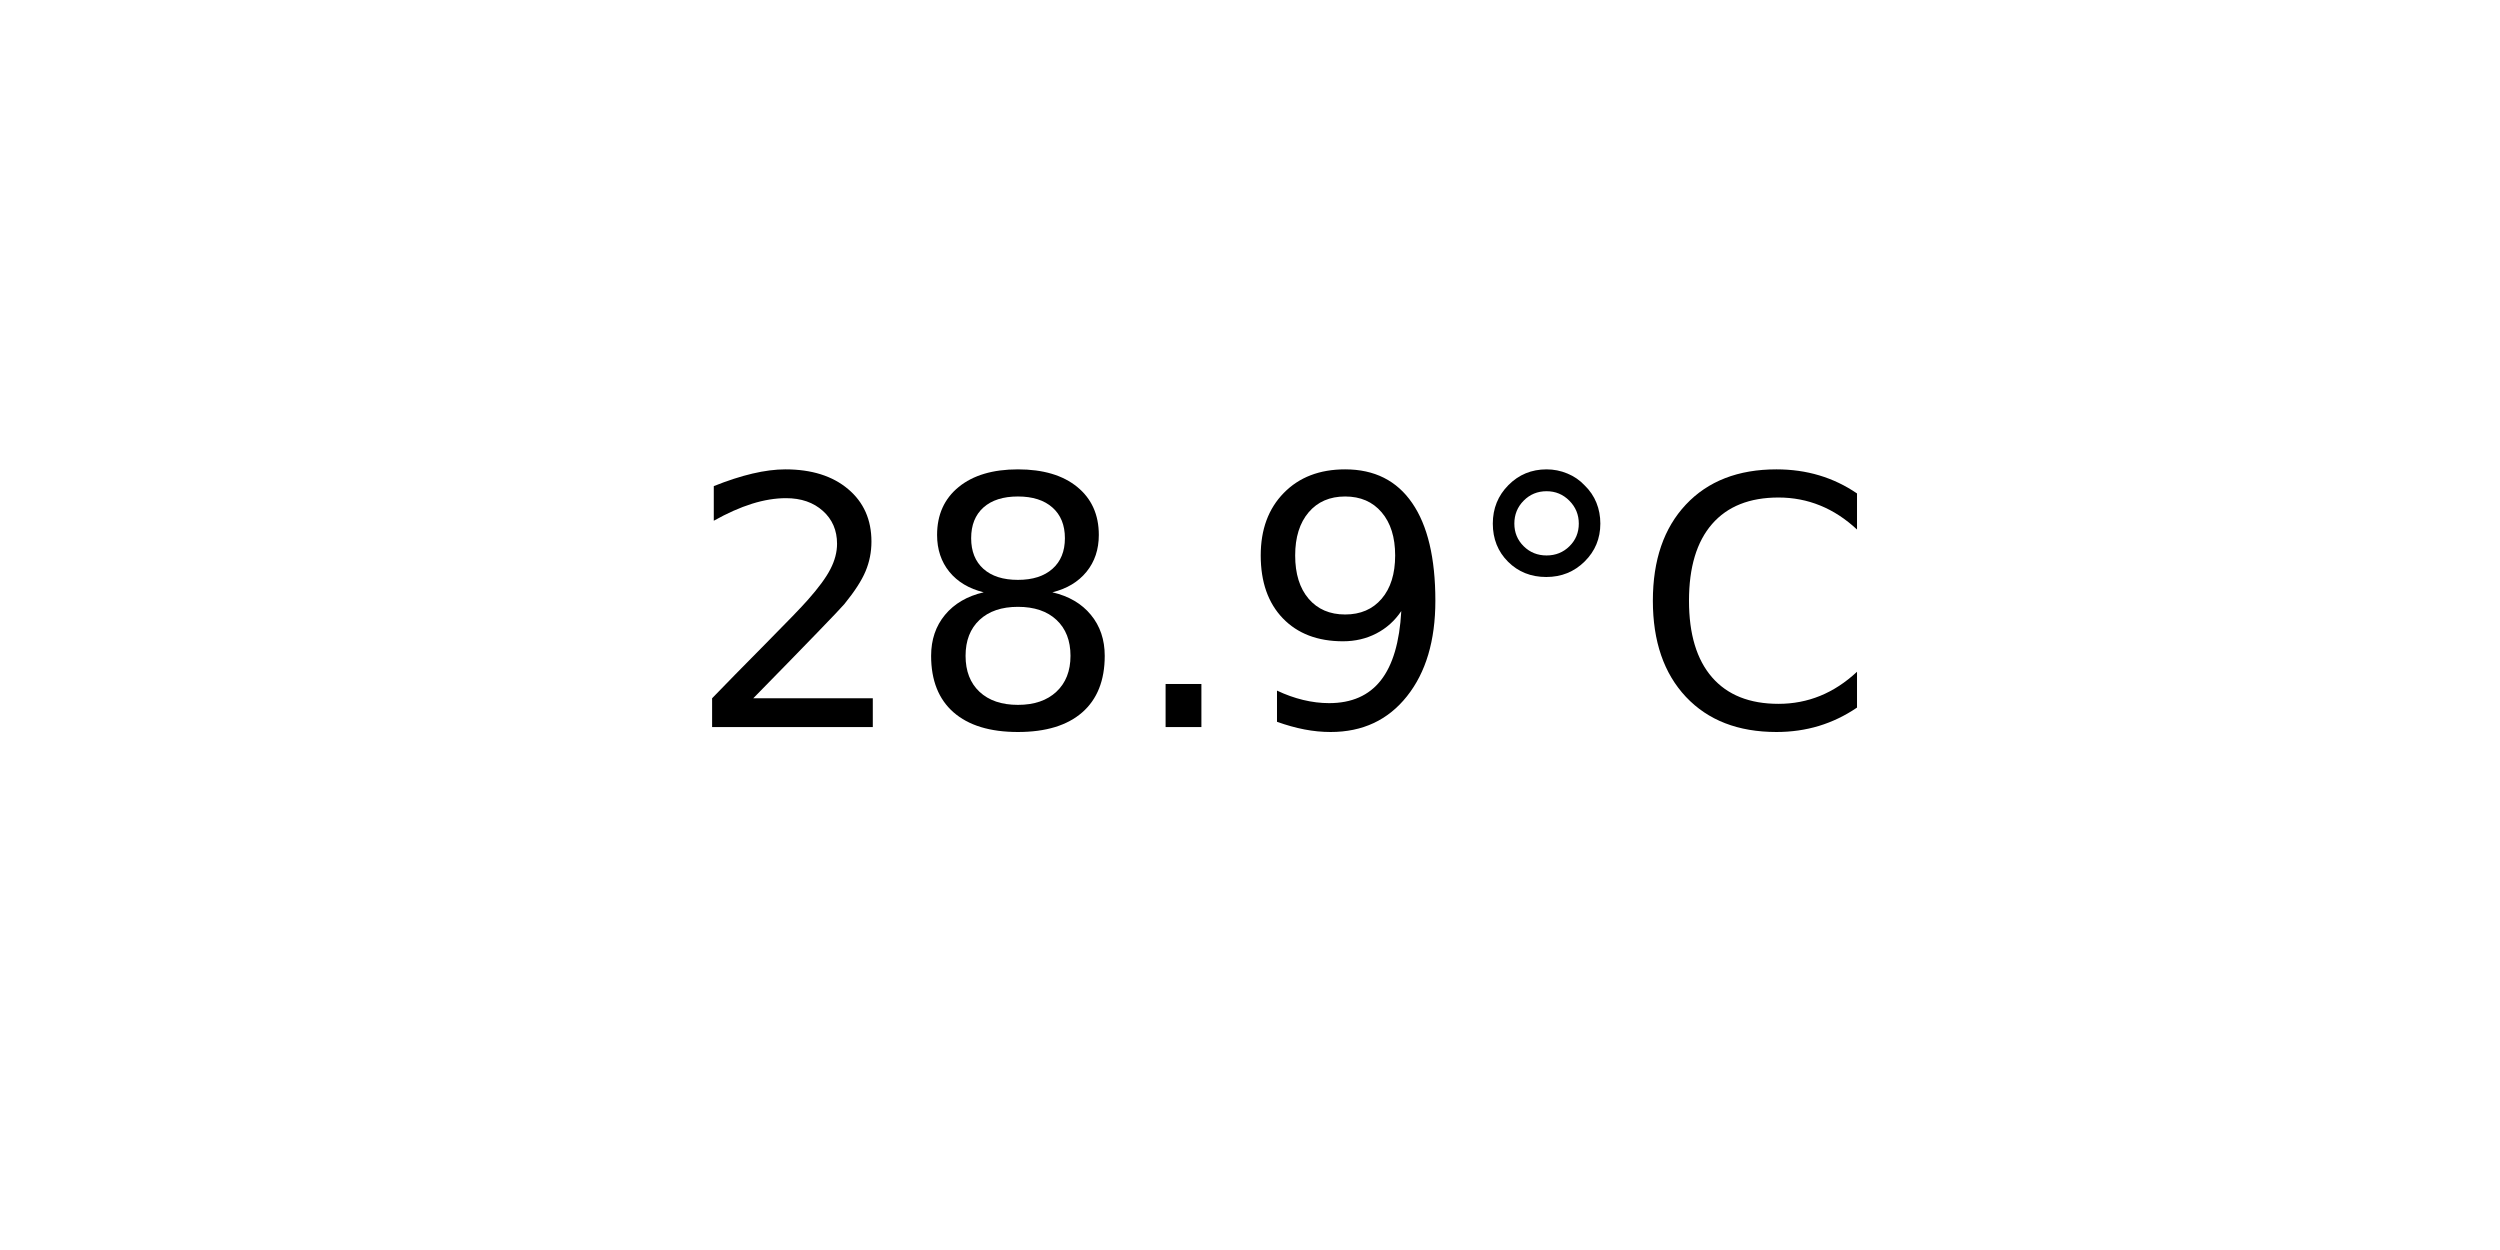
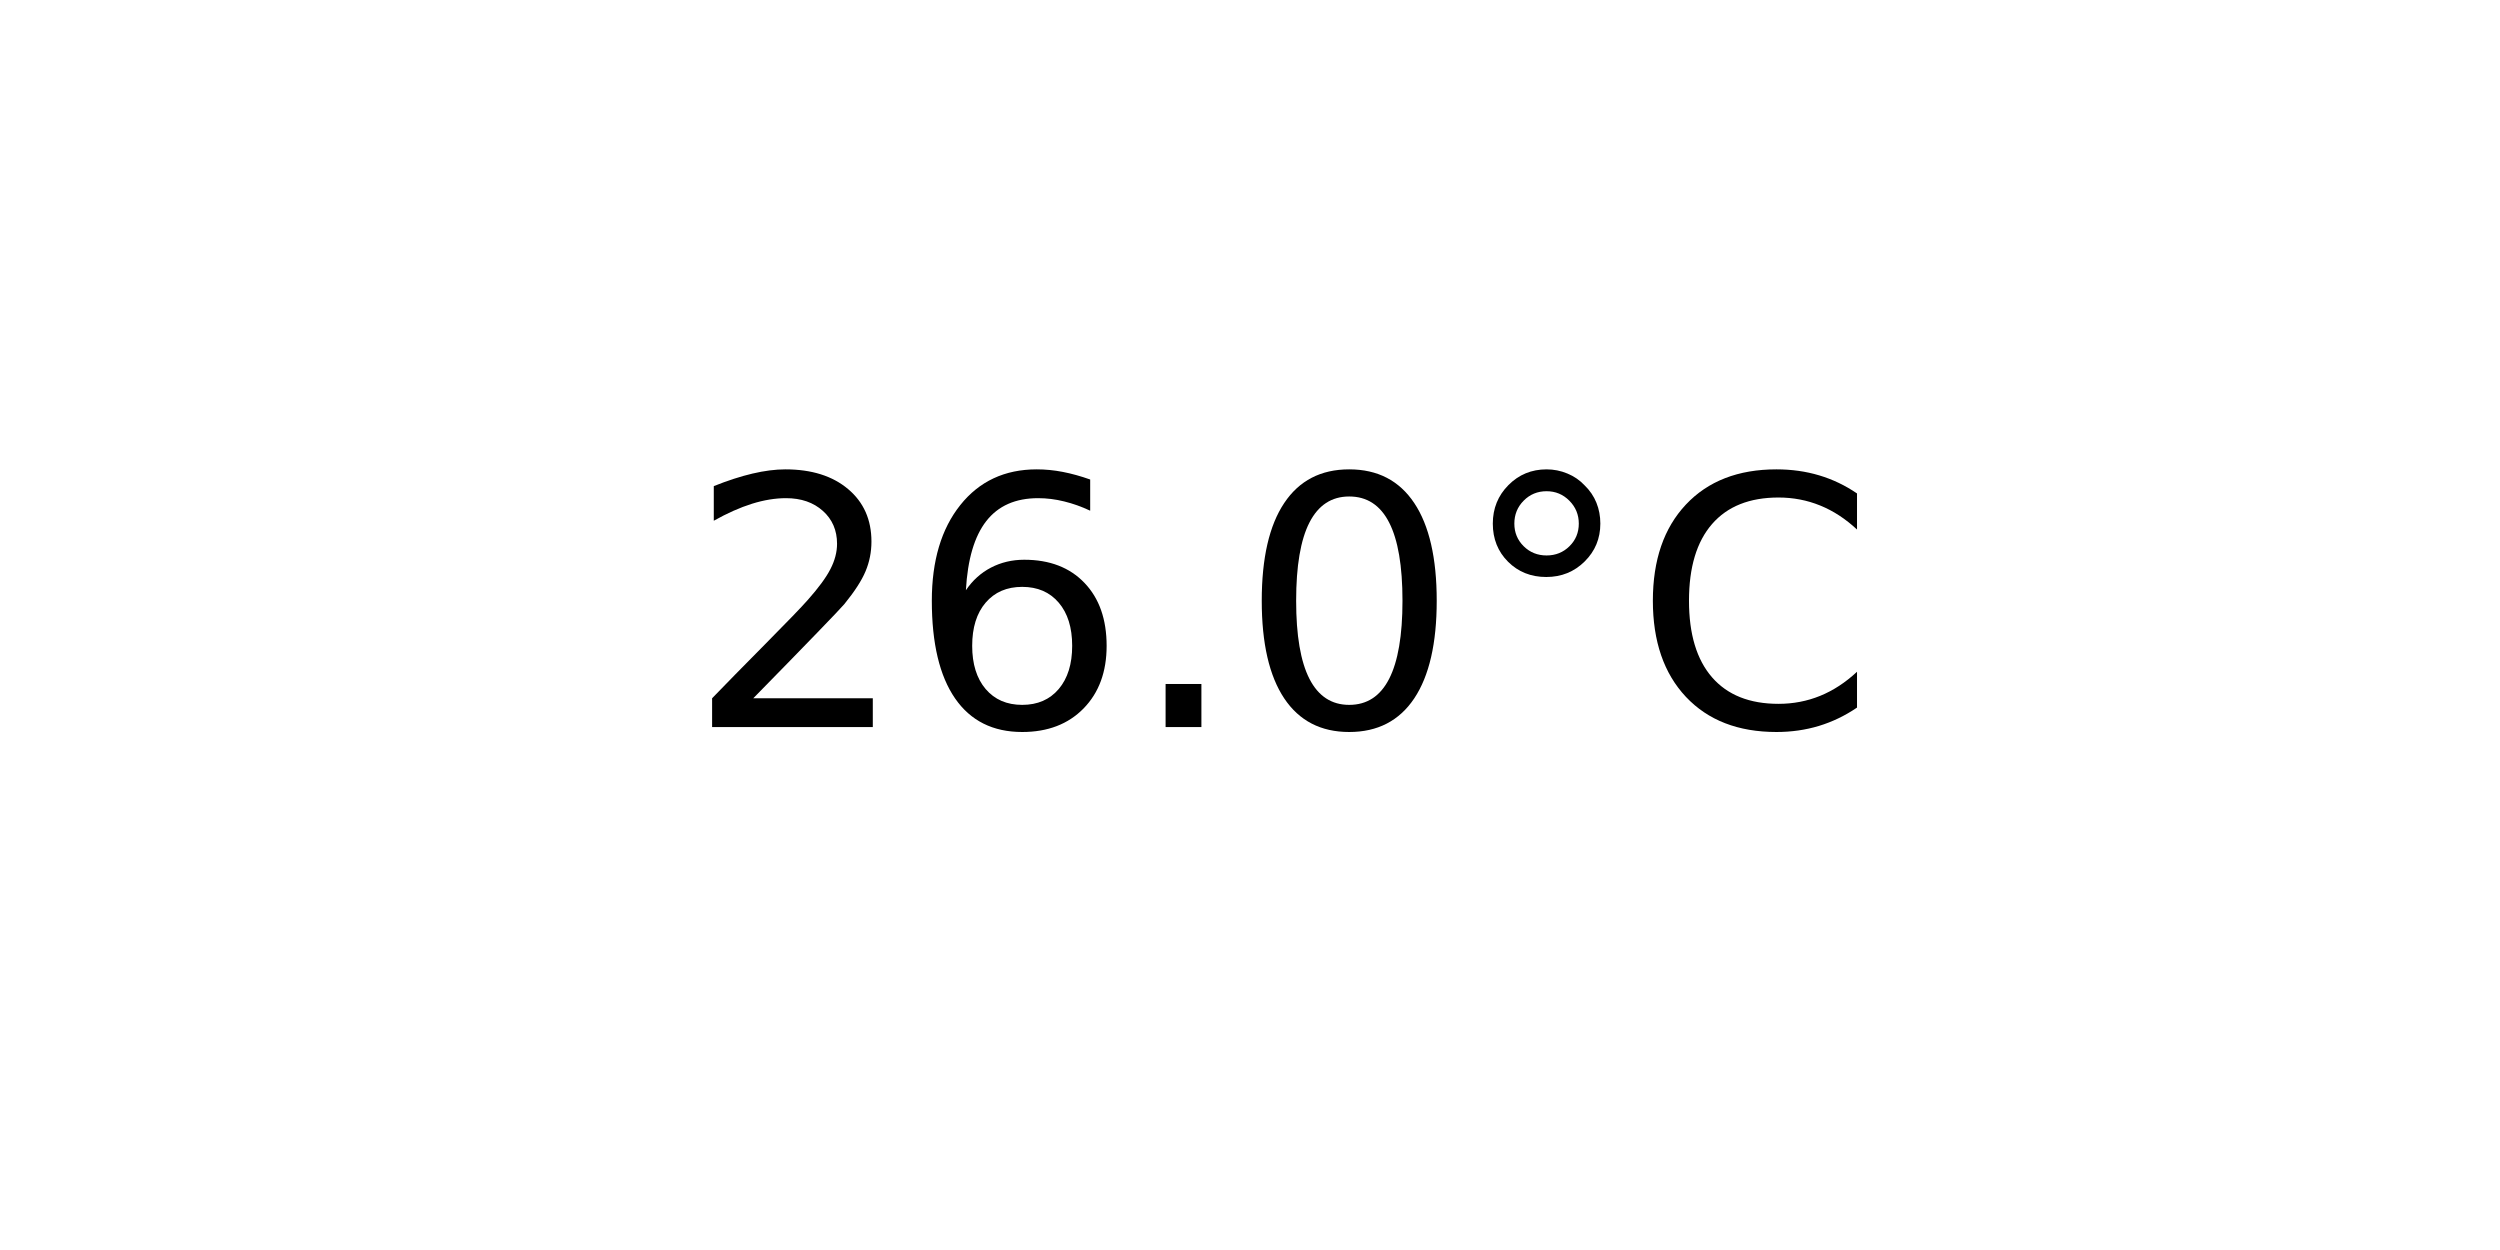
<svg xmlns="http://www.w3.org/2000/svg" xmlns:xlink="http://www.w3.org/1999/xlink" width="72pt" height="36pt" viewBox="0 0 72 36" version="1.1">
  <defs>
    <style type="text/css">*{stroke-linejoin: round; stroke-linecap: butt}</style>
  </defs>
  <g id="figure_1">
    <g id="axes_1">
      <g id="text_1">
        <g transform="translate(19.77578 20.93937) scale(0.1 -0.1)">
          <defs>
            <path id="DejaVuSans-32" d="M 1228 531  L 3431 531  L 3431 0  L 469 0  L 469 531  Q 828 903 1448 1529  Q 2069 2156 2228 2338  Q 2531 2678 2651 2914  Q 2772 3150 2772 3378  Q 2772 3750 2511 3984  Q 2250 4219 1831 4219  Q 1534 4219 1204 4116  Q 875 4013 500 3803  L 500 4441  Q 881 4594 1212 4672  Q 1544 4750 1819 4750  Q 2544 4750 2975 4387  Q 3406 4025 3406 3419  Q 3406 3131 3298 2873  Q 3191 2616 2906 2266  Q 2828 2175 2409 1742  Q 1991 1309 1228 531  z " transform="scale(0.015625)" />
-             <path id="DejaVuSans-38" d="M 2034 2216  Q 1584 2216 1326 1975  Q 1069 1734 1069 1313  Q 1069 891 1326 650  Q 1584 409 2034 409  Q 2484 409 2743 651  Q 3003 894 3003 1313  Q 3003 1734 2745 1975  Q 2488 2216 2034 2216  z M 1403 2484  Q 997 2584 770 2862  Q 544 3141 544 3541  Q 544 4100 942 4425  Q 1341 4750 2034 4750  Q 2731 4750 3128 4425  Q 3525 4100 3525 3541  Q 3525 3141 3298 2862  Q 3072 2584 2669 2484  Q 3125 2378 3379 2068  Q 3634 1759 3634 1313  Q 3634 634 3220 271  Q 2806 -91 2034 -91  Q 1263 -91 848 271  Q 434 634 434 1313  Q 434 1759 690 2068  Q 947 2378 1403 2484  z M 1172 3481  Q 1172 3119 1398 2916  Q 1625 2713 2034 2713  Q 2441 2713 2670 2916  Q 2900 3119 2900 3481  Q 2900 3844 2670 4047  Q 2441 4250 2034 4250  Q 1625 4250 1398 4047  Q 1172 3844 1172 3481  z " transform="scale(0.015625)" />
+             <path id="DejaVuSans-36" d="M 2113 2584  Q 1688 2584 1439 2293  Q 1191 2003 1191 1497  Q 1191 994 1439 701  Q 1688 409 2113 409  Q 2538 409 2786 701  Q 3034 994 3034 1497  Q 3034 2003 2786 2293  Q 2538 2584 2113 2584  z M 3366 4563  L 3366 3988  Q 3128 4100 2886 4159  Q 2644 4219 2406 4219  Q 1781 4219 1451 3797  Q 1122 3375 1075 2522  Q 1259 2794 1537 2939  Q 1816 3084 2150 3084  Q 2853 3084 3261 2657  Q 3669 2231 3669 1497  Q 3669 778 3244 343  Q 2819 -91 2113 -91  Q 1303 -91 875 529  Q 447 1150 447 2328  Q 447 3434 972 4092  Q 1497 4750 2381 4750  Q 2619 4750 2861 4703  Q 3103 4656 3366 4563  z " transform="scale(0.015625)" />
            <path id="DejaVuSans-2e" d="M 684 794  L 1344 794  L 1344 0  L 684 0  L 684 794  z " transform="scale(0.015625)" />
-             <path id="DejaVuSans-39" d="M 703 97  L 703 672  Q 941 559 1184 500  Q 1428 441 1663 441  Q 2288 441 2617 861  Q 2947 1281 2994 2138  Q 2813 1869 2534 1725  Q 2256 1581 1919 1581  Q 1219 1581 811 2004  Q 403 2428 403 3163  Q 403 3881 828 4315  Q 1253 4750 1959 4750  Q 2769 4750 3195 4129  Q 3622 3509 3622 2328  Q 3622 1225 3098 567  Q 2575 -91 1691 -91  Q 1453 -91 1209 -44  Q 966 3 703 97  z M 1959 2075  Q 2384 2075 2632 2365  Q 2881 2656 2881 3163  Q 2881 3666 2632 3958  Q 2384 4250 1959 4250  Q 1534 4250 1286 3958  Q 1038 3666 1038 3163  Q 1038 2656 1286 2365  Q 1534 2075 1959 2075  z " transform="scale(0.015625)" />
+             <path id="DejaVuSans-30" d="M 2034 4250  Q 1547 4250 1301 3770  Q 1056 3291 1056 2328  Q 1056 1369 1301 889  Q 1547 409 2034 409  Q 2525 409 2770 889  Q 3016 1369 3016 2328  Q 3016 3291 2770 3770  Q 2525 4250 2034 4250  z M 2034 4750  Q 2819 4750 3233 4129  Q 3647 3509 3647 2328  Q 3647 1150 3233 529  Q 2819 -91 2034 -91  Q 1250 -91 836 529  Q 422 1150 422 2328  Q 422 3509 836 4129  Q 1250 4750 2034 4750  z " transform="scale(0.015625)" />
            <path id="DejaVuSans-b0" d="M 1600 4347  Q 1350 4347 1178 4173  Q 1006 4000 1006 3750  Q 1006 3503 1178 3333  Q 1350 3163 1600 3163  Q 1850 3163 2022 3333  Q 2194 3503 2194 3750  Q 2194 3997 2020 4172  Q 1847 4347 1600 4347  z M 1600 4750  Q 1800 4750 1984 4673  Q 2169 4597 2303 4453  Q 2447 4313 2519 4134  Q 2591 3956 2591 3750  Q 2591 3338 2302 3052  Q 2013 2766 1594 2766  Q 1172 2766 890 3047  Q 609 3328 609 3750  Q 609 4169 896 4459  Q 1184 4750 1600 4750  z " transform="scale(0.015625)" />
            <path id="DejaVuSans-43" d="M 4122 4306  L 4122 3641  Q 3803 3938 3442 4084  Q 3081 4231 2675 4231  Q 1875 4231 1450 3742  Q 1025 3253 1025 2328  Q 1025 1406 1450 917  Q 1875 428 2675 428  Q 3081 428 3442 575  Q 3803 722 4122 1019  L 4122 359  Q 3791 134 3420 21  Q 3050 -91 2638 -91  Q 1578 -91 968 557  Q 359 1206 359 2328  Q 359 3453 968 4101  Q 1578 4750 2638 4750  Q 3056 4750 3426 4639  Q 3797 4528 4122 4306  z " transform="scale(0.015625)" />
          </defs>
          <use xlink:href="#DejaVuSans-32" />
-           <use xlink:href="#DejaVuSans-38" x="63.623" />
+           <use xlink:href="#DejaVuSans-36" x="63.623" />
          <use xlink:href="#DejaVuSans-2e" x="127.246" />
-           <use xlink:href="#DejaVuSans-39" x="159.033" />
+           <use xlink:href="#DejaVuSans-30" x="159.033" />
          <use xlink:href="#DejaVuSans-b0" x="222.656" />
          <use xlink:href="#DejaVuSans-43" x="272.656" />
        </g>
      </g>
    </g>
  </g>
</svg>
